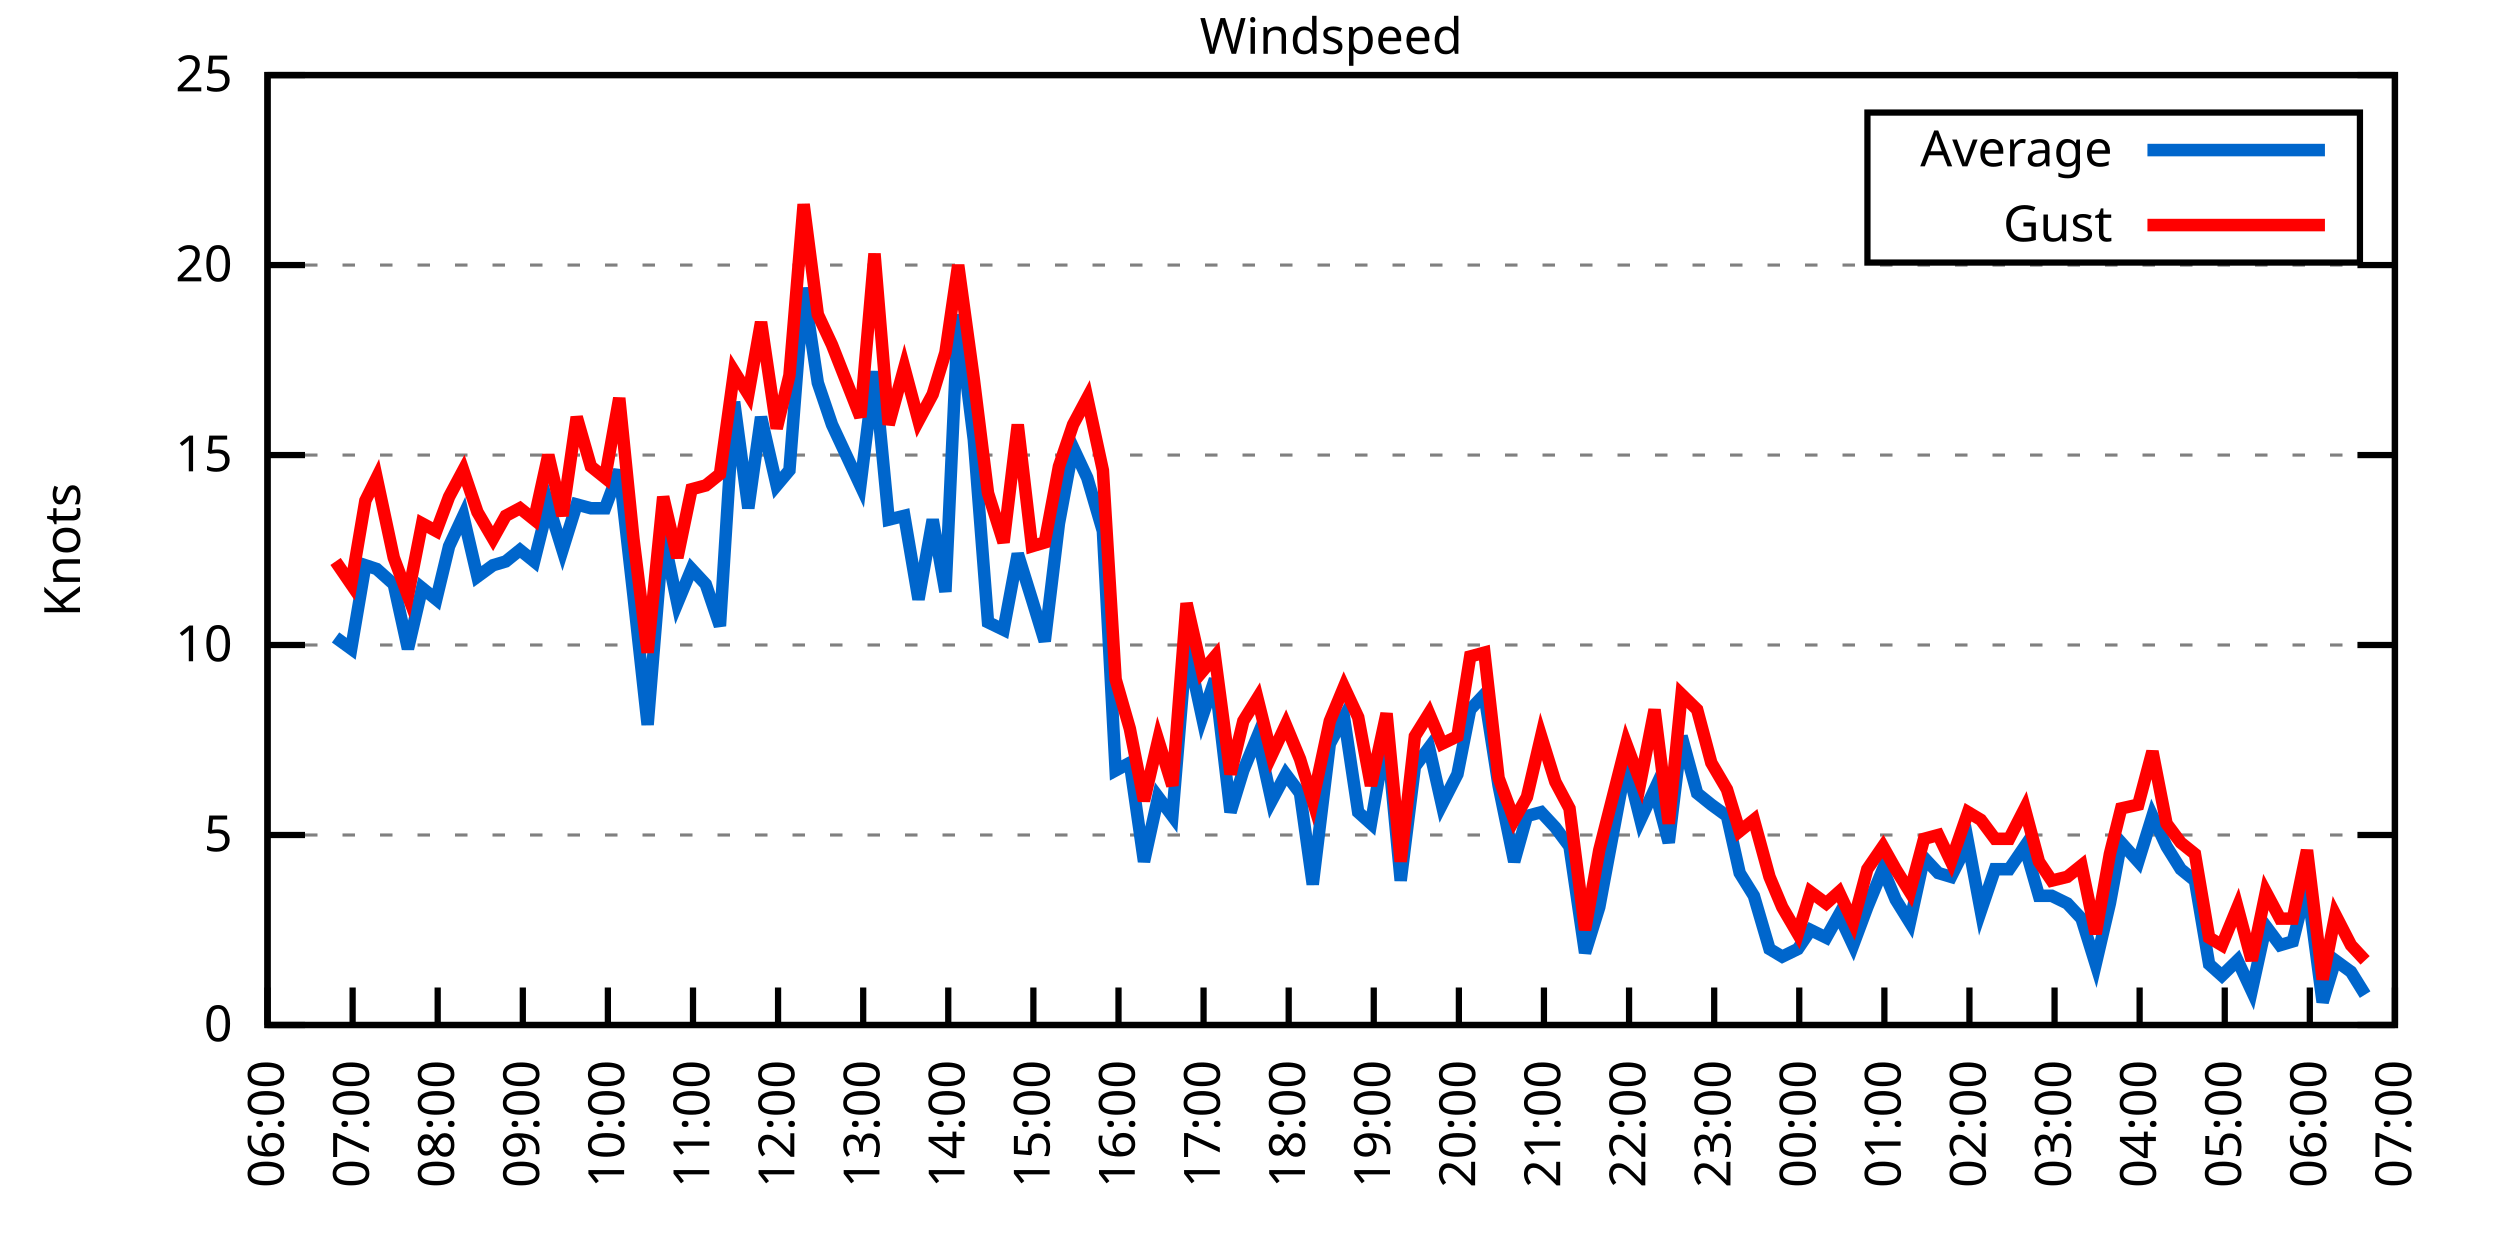
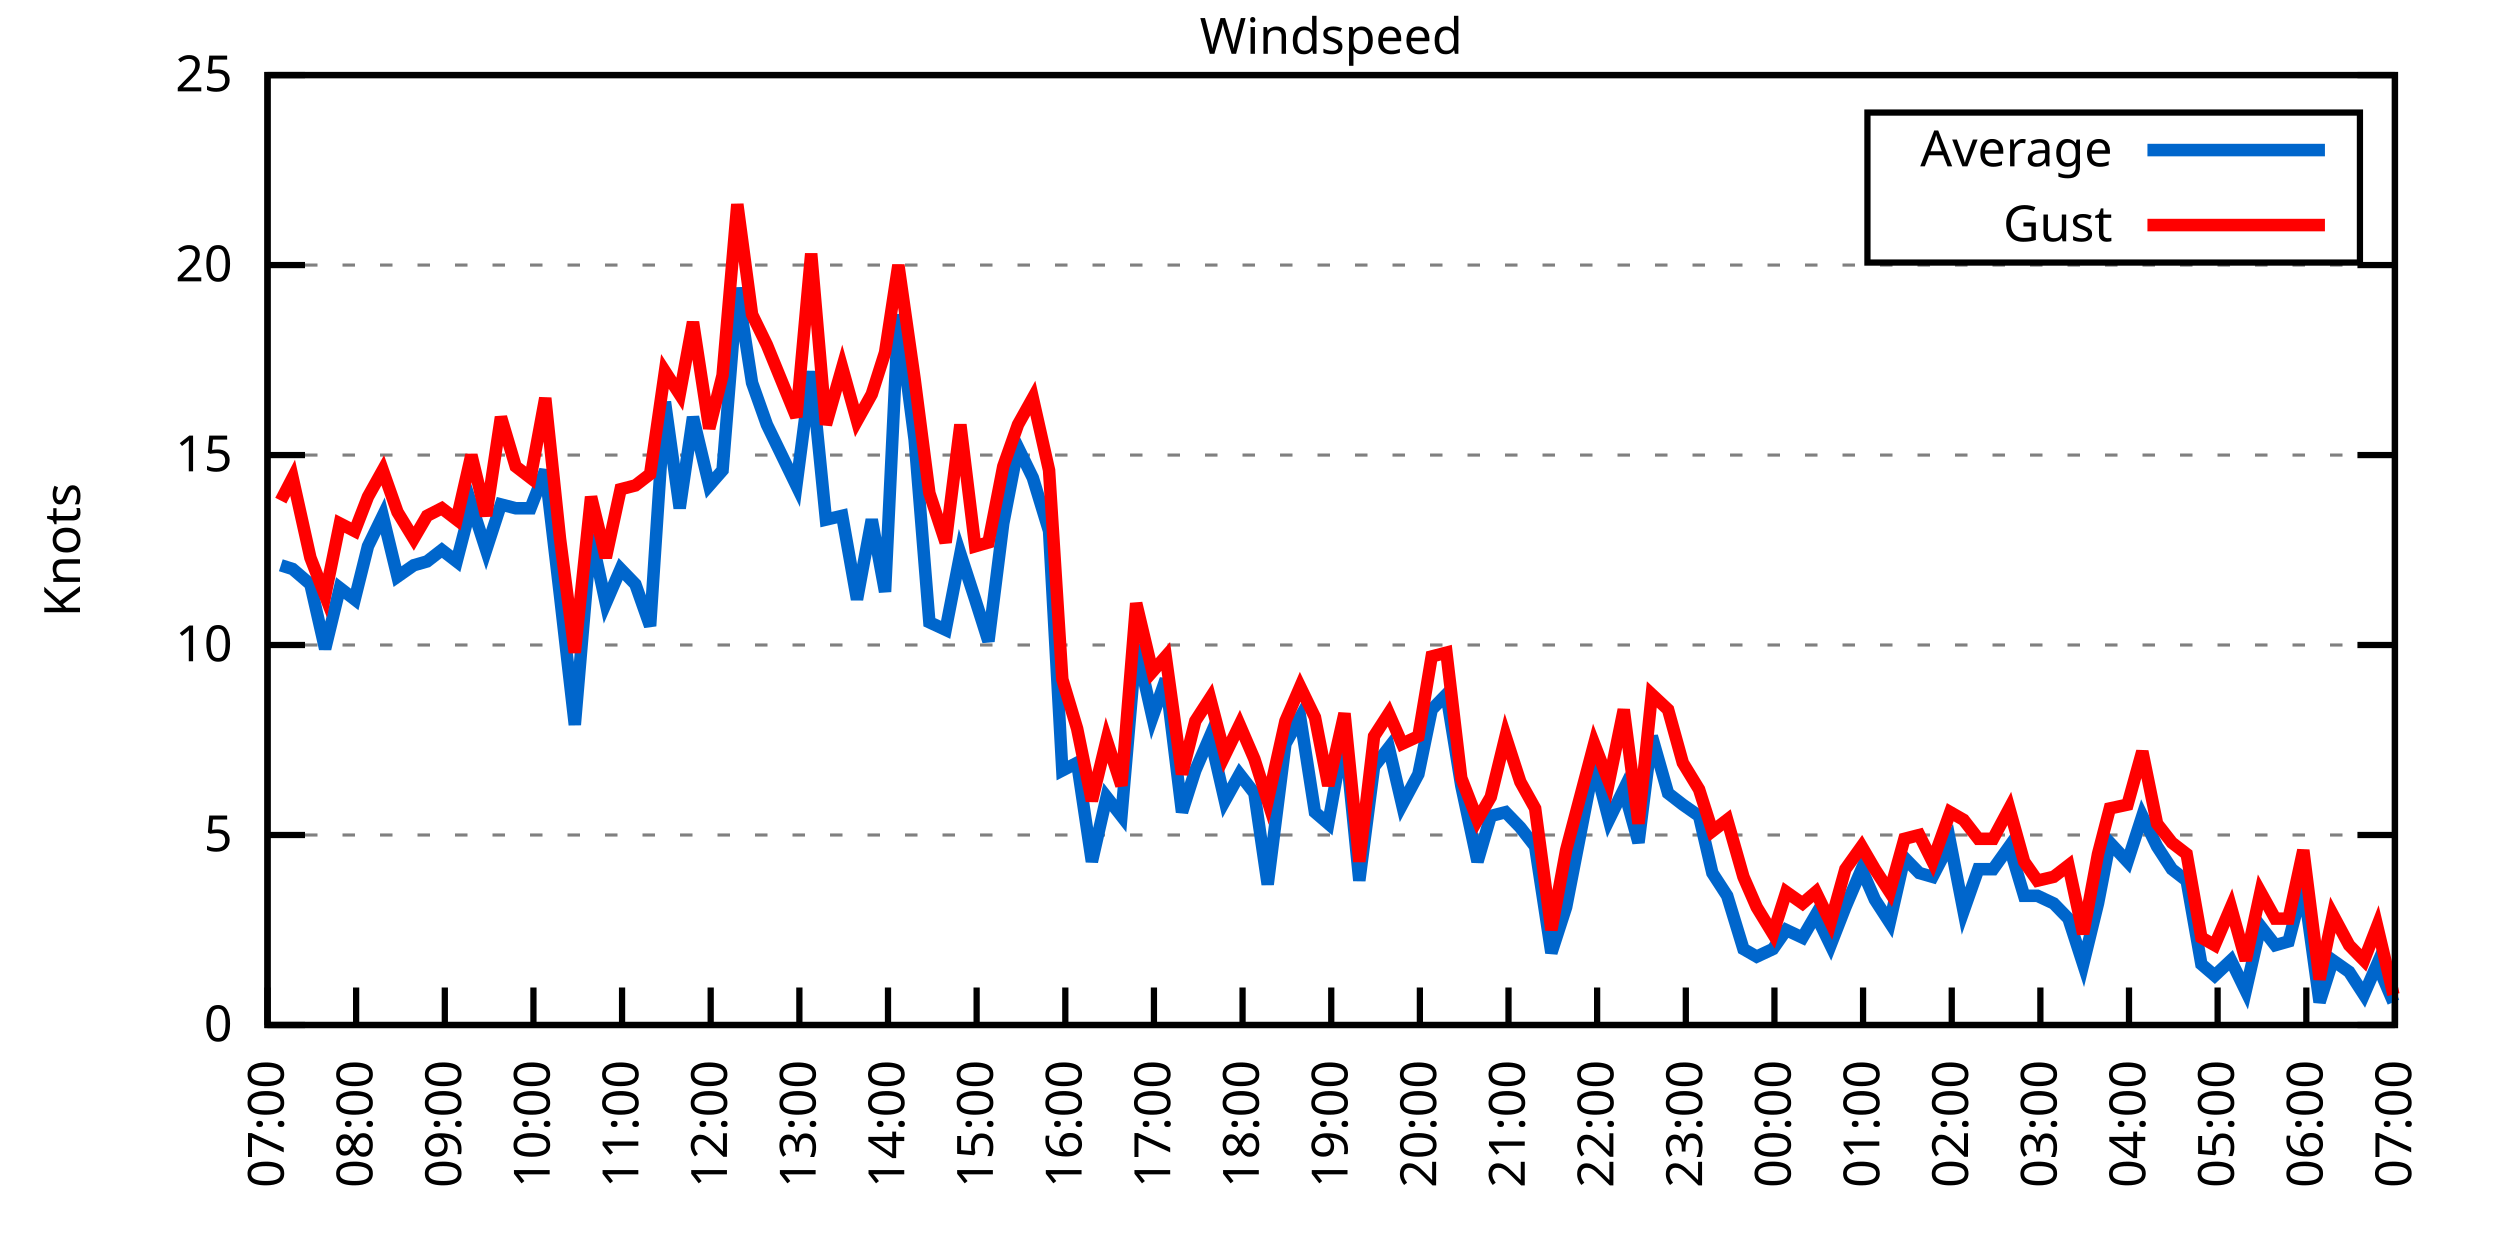
<svg xmlns="http://www.w3.org/2000/svg" xmlns:xlink="http://www.w3.org/1999/xlink" width="400" height="200" viewBox="0 0 400 200">
  <g id="gnuplot_canvas">
    <rect x="0" y="0" width="400" height="200" fill="none" />
    <defs>
      <circle id="gpDot" r="0.5" stroke-width="0.5" stroke="currentColor" />
      <path id="gpPt0" stroke-width="0.333" stroke="currentColor" d="M-1,0 h2 M0,-1 v2" />
      <path id="gpPt1" stroke-width="0.333" stroke="currentColor" d="M-1,-1 L1,1 M1,-1 L-1,1" />
      <path id="gpPt2" stroke-width="0.333" stroke="currentColor" d="M-1,0 L1,0 M0,-1 L0,1 M-1,-1 L1,1 M-1,1 L1,-1" />
      <rect id="gpPt3" stroke-width="0.333" stroke="currentColor" x="-1" y="-1" width="2" height="2" />
      <rect id="gpPt4" stroke-width="0.333" stroke="currentColor" fill="currentColor" x="-1" y="-1" width="2" height="2" />
      <circle id="gpPt5" stroke-width="0.333" stroke="currentColor" cx="0" cy="0" r="1" />
      <use xlink:href="#gpPt5" id="gpPt6" fill="currentColor" stroke="none" />
      <path id="gpPt7" stroke-width="0.333" stroke="currentColor" d="M0,-1.33 L-1.33,0.67 L1.33,0.67 z" />
      <use xlink:href="#gpPt7" id="gpPt8" fill="currentColor" stroke="none" />
      <use xlink:href="#gpPt7" id="gpPt9" stroke="currentColor" transform="rotate(180)" />
      <use xlink:href="#gpPt9" id="gpPt10" fill="currentColor" stroke="none" />
      <use xlink:href="#gpPt3" id="gpPt11" stroke="currentColor" transform="rotate(45)" />
      <use xlink:href="#gpPt11" id="gpPt12" fill="currentColor" stroke="none" />
      <path id="gpPt13" stroke-width="0.333" stroke="currentColor" d="M0,1.330 L1.265,0.411 L0.782,-1.067 L-0.782,-1.076 L-1.265,0.411 z" />
      <use xlink:href="#gpPt13" id="gpPt14" fill="currentColor" stroke="none" />
      <filter id="textbox" filterUnits="objectBoundingBox" x="0" y="0" height="1" width="1">
        <feFlood flood-color="white" flood-opacity="1" result="bgnd" />
        <feComposite in="SourceGraphic" in2="bgnd" operator="atop" />
      </filter>
      <filter id="greybox" filterUnits="objectBoundingBox" x="0" y="0" height="1" width="1">
        <feFlood flood-color="lightgrey" flood-opacity="1" result="grey" />
        <feComposite in="SourceGraphic" in2="grey" operator="atop" />
      </filter>
    </defs>
    <g fill="none" color="white" stroke="currentColor" stroke-width="1.00" stroke-linecap="butt" stroke-linejoin="miter">
</g>
    <g fill="none" color="black" stroke="currentColor" stroke-width="1.00" stroke-linecap="butt" stroke-linejoin="miter">
      <g stroke="none" shape-rendering="crispEdges">
        <polygon fill="rgb(255, 255, 255)" points="42.80,164.00 383.18,164.00 383.18,12.02 42.80,12.02 " />
      </g>
    </g>
    <g fill="none" color="black" stroke="currentColor" stroke-width="1.00" stroke-linecap="butt" stroke-linejoin="miter">
</g>
    <g fill="none" color="black" stroke="black" stroke-width="0.50" stroke-linecap="butt" stroke-linejoin="miter">
</g>
    <g fill="none" color="gray" stroke="currentColor" stroke-width="0.50" stroke-linecap="butt" stroke-linejoin="miter">
      <path stroke="gray" stroke-dasharray="2,4" class="gridline" d="M42.80,164.00 L383.19,164.00  " />
    </g>
    <g fill="none" color="gray" stroke="gray" stroke-width="1.00" stroke-linecap="butt" stroke-linejoin="miter">
</g>
    <g fill="none" color="black" stroke="currentColor" stroke-width="1.00" stroke-linecap="butt" stroke-linejoin="miter">
      <path stroke="black" d="M42.80,164.00 L48.80,164.00 M383.19,164.00 L377.19,164.00  " />
      <g transform="translate(37.20,166.60)" stroke="none" fill="black" font-family="Sans" font-size="8.00" text-anchor="end">
        <text>
          <tspan font-family="Sans"> 0</tspan>
        </text>
      </g>
    </g>
    <g fill="none" color="black" stroke="currentColor" stroke-width="1.00" stroke-linecap="butt" stroke-linejoin="miter">
</g>
    <g fill="none" color="black" stroke="black" stroke-width="0.50" stroke-linecap="butt" stroke-linejoin="miter">
</g>
    <g fill="none" color="gray" stroke="currentColor" stroke-width="0.50" stroke-linecap="butt" stroke-linejoin="miter">
      <path stroke="gray" stroke-dasharray="2,4" class="gridline" d="M42.80,133.60 L383.19,133.60  " />
    </g>
    <g fill="none" color="gray" stroke="gray" stroke-width="1.00" stroke-linecap="butt" stroke-linejoin="miter">
</g>
    <g fill="none" color="black" stroke="currentColor" stroke-width="1.00" stroke-linecap="butt" stroke-linejoin="miter">
      <path stroke="black" d="M42.80,133.60 L48.80,133.60 M383.19,133.60 L377.19,133.60  " />
      <g transform="translate(37.20,136.20)" stroke="none" fill="black" font-family="Sans" font-size="8.00" text-anchor="end">
        <text>
          <tspan font-family="Sans"> 5</tspan>
        </text>
      </g>
    </g>
    <g fill="none" color="black" stroke="currentColor" stroke-width="1.00" stroke-linecap="butt" stroke-linejoin="miter">
</g>
    <g fill="none" color="black" stroke="black" stroke-width="0.50" stroke-linecap="butt" stroke-linejoin="miter">
</g>
    <g fill="none" color="gray" stroke="currentColor" stroke-width="0.50" stroke-linecap="butt" stroke-linejoin="miter">
      <path stroke="gray" stroke-dasharray="2,4" class="gridline" d="M42.80,103.20 L383.19,103.20  " />
    </g>
    <g fill="none" color="gray" stroke="gray" stroke-width="1.00" stroke-linecap="butt" stroke-linejoin="miter">
</g>
    <g fill="none" color="black" stroke="currentColor" stroke-width="1.00" stroke-linecap="butt" stroke-linejoin="miter">
      <path stroke="black" d="M42.80,103.20 L48.80,103.20 M383.19,103.20 L377.19,103.20  " />
      <g transform="translate(37.20,105.80)" stroke="none" fill="black" font-family="Sans" font-size="8.00" text-anchor="end">
        <text>
          <tspan font-family="Sans"> 10</tspan>
        </text>
      </g>
    </g>
    <g fill="none" color="black" stroke="currentColor" stroke-width="1.00" stroke-linecap="butt" stroke-linejoin="miter">
</g>
    <g fill="none" color="black" stroke="black" stroke-width="0.50" stroke-linecap="butt" stroke-linejoin="miter">
</g>
    <g fill="none" color="gray" stroke="currentColor" stroke-width="0.50" stroke-linecap="butt" stroke-linejoin="miter">
      <path stroke="gray" stroke-dasharray="2,4" class="gridline" d="M42.80,72.81 L383.19,72.81  " />
    </g>
    <g fill="none" color="gray" stroke="gray" stroke-width="1.00" stroke-linecap="butt" stroke-linejoin="miter">
</g>
    <g fill="none" color="black" stroke="currentColor" stroke-width="1.00" stroke-linecap="butt" stroke-linejoin="miter">
      <path stroke="black" d="M42.80,72.81 L48.80,72.81 M383.19,72.81 L377.19,72.81  " />
      <g transform="translate(37.20,75.41)" stroke="none" fill="black" font-family="Sans" font-size="8.00" text-anchor="end">
        <text>
          <tspan font-family="Sans"> 15</tspan>
        </text>
      </g>
    </g>
    <g fill="none" color="black" stroke="currentColor" stroke-width="1.00" stroke-linecap="butt" stroke-linejoin="miter">
</g>
    <g fill="none" color="black" stroke="black" stroke-width="0.50" stroke-linecap="butt" stroke-linejoin="miter">
</g>
    <g fill="none" color="gray" stroke="currentColor" stroke-width="0.50" stroke-linecap="butt" stroke-linejoin="miter">
      <path stroke="gray" stroke-dasharray="2,4" class="gridline" d="M42.80,42.41 L383.19,42.41  " />
    </g>
    <g fill="none" color="gray" stroke="gray" stroke-width="1.00" stroke-linecap="butt" stroke-linejoin="miter">
</g>
    <g fill="none" color="black" stroke="currentColor" stroke-width="1.00" stroke-linecap="butt" stroke-linejoin="miter">
      <path stroke="black" d="M42.80,42.41 L48.80,42.41 M383.19,42.41 L377.19,42.41  " />
      <g transform="translate(37.20,45.01)" stroke="none" fill="black" font-family="Sans" font-size="8.00" text-anchor="end">
        <text>
          <tspan font-family="Sans"> 20</tspan>
        </text>
      </g>
    </g>
    <g fill="none" color="black" stroke="currentColor" stroke-width="1.00" stroke-linecap="butt" stroke-linejoin="miter">
</g>
    <g fill="none" color="black" stroke="black" stroke-width="0.50" stroke-linecap="butt" stroke-linejoin="miter">
</g>
    <g fill="none" color="gray" stroke="currentColor" stroke-width="0.50" stroke-linecap="butt" stroke-linejoin="miter">
      <path stroke="gray" stroke-dasharray="2,4" class="gridline" d="M42.80,12.01 L383.19,12.01  " />
    </g>
    <g fill="none" color="gray" stroke="gray" stroke-width="1.00" stroke-linecap="butt" stroke-linejoin="miter">
</g>
    <g fill="none" color="black" stroke="currentColor" stroke-width="1.00" stroke-linecap="butt" stroke-linejoin="miter">
      <path stroke="black" d="M42.80,12.01 L48.80,12.01 M383.19,12.01 L377.19,12.01  " />
      <g transform="translate(37.20,14.61)" stroke="none" fill="black" font-family="Sans" font-size="8.00" text-anchor="end">
        <text>
          <tspan font-family="Sans"> 25</tspan>
        </text>
      </g>
    </g>
    <g fill="none" color="black" stroke="currentColor" stroke-width="1.00" stroke-linecap="butt" stroke-linejoin="miter">
      <path stroke="black" d="M42.80,164.00 L42.80,158.00  " />
      <g transform="translate(45.40,169.60) rotate(270.00)" stroke="none" fill="black" font-family="Sans" font-size="8.00" text-anchor="end">
        <text>
-           <tspan font-family="Sans">06:00</tspan>
-         </text>
-       </g>
-     </g>
-     <g fill="none" color="black" stroke="currentColor" stroke-width="1.00" stroke-linecap="butt" stroke-linejoin="miter">
-       <path stroke="black" d="M56.42,164.00 L56.42,158.00  " />
-       <g transform="translate(59.02,169.60) rotate(270.00)" stroke="none" fill="black" font-family="Sans" font-size="8.00" text-anchor="end">
-         <text>
          <tspan font-family="Sans">07:00</tspan>
        </text>
      </g>
    </g>
    <g fill="none" color="black" stroke="currentColor" stroke-width="1.00" stroke-linecap="butt" stroke-linejoin="miter">
-       <path stroke="black" d="M70.03,164.00 L70.03,158.00  " />
-       <g transform="translate(72.63,169.60) rotate(270.00)" stroke="none" fill="black" font-family="Sans" font-size="8.00" text-anchor="end">
+       <path stroke="black" d="M56.98,164.00 L56.98,158.00  " />
+       <g transform="translate(59.58,169.60) rotate(270.00)" stroke="none" fill="black" font-family="Sans" font-size="8.00" text-anchor="end">
        <text>
          <tspan font-family="Sans">08:00</tspan>
        </text>
      </g>
    </g>
    <g fill="none" color="black" stroke="currentColor" stroke-width="1.00" stroke-linecap="butt" stroke-linejoin="miter">
-       <path stroke="black" d="M83.65,164.00 L83.65,158.00  " />
-       <g transform="translate(86.25,169.60) rotate(270.00)" stroke="none" fill="black" font-family="Sans" font-size="8.00" text-anchor="end">
+       <path stroke="black" d="M71.17,164.00 L71.17,158.00  " />
+       <g transform="translate(73.77,169.60) rotate(270.00)" stroke="none" fill="black" font-family="Sans" font-size="8.00" text-anchor="end">
        <text>
          <tspan font-family="Sans">09:00</tspan>
        </text>
      </g>
    </g>
    <g fill="none" color="black" stroke="currentColor" stroke-width="1.00" stroke-linecap="butt" stroke-linejoin="miter">
-       <path stroke="black" d="M97.26,164.00 L97.26,158.00  " />
-       <g transform="translate(99.86,169.60) rotate(270.00)" stroke="none" fill="black" font-family="Sans" font-size="8.00" text-anchor="end">
+       <path stroke="black" d="M85.35,164.00 L85.35,158.00  " />
+       <g transform="translate(87.95,169.60) rotate(270.00)" stroke="none" fill="black" font-family="Sans" font-size="8.00" text-anchor="end">
        <text>
          <tspan font-family="Sans">10:00</tspan>
        </text>
      </g>
    </g>
    <g fill="none" color="black" stroke="currentColor" stroke-width="1.00" stroke-linecap="butt" stroke-linejoin="miter">
-       <path stroke="black" d="M110.88,164.00 L110.88,158.00  " />
-       <g transform="translate(113.48,169.60) rotate(270.00)" stroke="none" fill="black" font-family="Sans" font-size="8.00" text-anchor="end">
+       <path stroke="black" d="M99.53,164.00 L99.53,158.00  " />
+       <g transform="translate(102.13,169.60) rotate(270.00)" stroke="none" fill="black" font-family="Sans" font-size="8.00" text-anchor="end">
        <text>
          <tspan font-family="Sans">11:00</tspan>
        </text>
      </g>
    </g>
    <g fill="none" color="black" stroke="currentColor" stroke-width="1.00" stroke-linecap="butt" stroke-linejoin="miter">
-       <path stroke="black" d="M124.49,164.00 L124.49,158.00  " />
-       <g transform="translate(127.09,169.60) rotate(270.00)" stroke="none" fill="black" font-family="Sans" font-size="8.00" text-anchor="end">
+       <path stroke="black" d="M113.71,164.00 L113.71,158.00  " />
+       <g transform="translate(116.31,169.60) rotate(270.00)" stroke="none" fill="black" font-family="Sans" font-size="8.00" text-anchor="end">
        <text>
          <tspan font-family="Sans">12:00</tspan>
        </text>
      </g>
    </g>
    <g fill="none" color="black" stroke="currentColor" stroke-width="1.00" stroke-linecap="butt" stroke-linejoin="miter">
-       <path stroke="black" d="M138.11,164.00 L138.11,158.00  " />
-       <g transform="translate(140.71,169.60) rotate(270.00)" stroke="none" fill="black" font-family="Sans" font-size="8.00" text-anchor="end">
+       <path stroke="black" d="M127.90,164.00 L127.90,158.00  " />
+       <g transform="translate(130.50,169.60) rotate(270.00)" stroke="none" fill="black" font-family="Sans" font-size="8.00" text-anchor="end">
        <text>
          <tspan font-family="Sans">13:00</tspan>
        </text>
      </g>
    </g>
    <g fill="none" color="black" stroke="currentColor" stroke-width="1.00" stroke-linecap="butt" stroke-linejoin="miter">
-       <path stroke="black" d="M151.72,164.00 L151.72,158.00  " />
-       <g transform="translate(154.32,169.60) rotate(270.00)" stroke="none" fill="black" font-family="Sans" font-size="8.00" text-anchor="end">
+       <path stroke="black" d="M142.08,164.00 L142.08,158.00  " />
+       <g transform="translate(144.68,169.60) rotate(270.00)" stroke="none" fill="black" font-family="Sans" font-size="8.00" text-anchor="end">
        <text>
          <tspan font-family="Sans">14:00</tspan>
        </text>
      </g>
    </g>
    <g fill="none" color="black" stroke="currentColor" stroke-width="1.00" stroke-linecap="butt" stroke-linejoin="miter">
-       <path stroke="black" d="M165.34,164.00 L165.34,158.00  " />
-       <g transform="translate(167.94,169.60) rotate(270.00)" stroke="none" fill="black" font-family="Sans" font-size="8.00" text-anchor="end">
+       <path stroke="black" d="M156.26,164.00 L156.26,158.00  " />
+       <g transform="translate(158.86,169.60) rotate(270.00)" stroke="none" fill="black" font-family="Sans" font-size="8.00" text-anchor="end">
        <text>
          <tspan font-family="Sans">15:00</tspan>
        </text>
      </g>
    </g>
    <g fill="none" color="black" stroke="currentColor" stroke-width="1.00" stroke-linecap="butt" stroke-linejoin="miter">
-       <path stroke="black" d="M178.96,164.00 L178.96,158.00  " />
-       <g transform="translate(181.56,169.60) rotate(270.00)" stroke="none" fill="black" font-family="Sans" font-size="8.00" text-anchor="end">
+       <path stroke="black" d="M170.45,164.00 L170.45,158.00  " />
+       <g transform="translate(173.05,169.60) rotate(270.00)" stroke="none" fill="black" font-family="Sans" font-size="8.00" text-anchor="end">
        <text>
          <tspan font-family="Sans">16:00</tspan>
        </text>
      </g>
    </g>
    <g fill="none" color="black" stroke="currentColor" stroke-width="1.00" stroke-linecap="butt" stroke-linejoin="miter">
-       <path stroke="black" d="M192.57,164.00 L192.57,158.00  " />
-       <g transform="translate(195.17,169.60) rotate(270.00)" stroke="none" fill="black" font-family="Sans" font-size="8.00" text-anchor="end">
+       <path stroke="black" d="M184.63,164.00 L184.63,158.00  " />
+       <g transform="translate(187.23,169.60) rotate(270.00)" stroke="none" fill="black" font-family="Sans" font-size="8.00" text-anchor="end">
        <text>
          <tspan font-family="Sans">17:00</tspan>
        </text>
      </g>
    </g>
    <g fill="none" color="black" stroke="currentColor" stroke-width="1.00" stroke-linecap="butt" stroke-linejoin="miter">
-       <path stroke="black" d="M206.19,164.00 L206.19,158.00  " />
-       <g transform="translate(208.79,169.60) rotate(270.00)" stroke="none" fill="black" font-family="Sans" font-size="8.00" text-anchor="end">
+       <path stroke="black" d="M198.81,164.00 L198.81,158.00  " />
+       <g transform="translate(201.41,169.60) rotate(270.00)" stroke="none" fill="black" font-family="Sans" font-size="8.00" text-anchor="end">
        <text>
          <tspan font-family="Sans">18:00</tspan>
        </text>
      </g>
    </g>
    <g fill="none" color="black" stroke="currentColor" stroke-width="1.00" stroke-linecap="butt" stroke-linejoin="miter">
-       <path stroke="black" d="M219.80,164.00 L219.80,158.00  " />
-       <g transform="translate(222.40,169.60) rotate(270.00)" stroke="none" fill="black" font-family="Sans" font-size="8.00" text-anchor="end">
+       <path stroke="black" d="M213.00,164.00 L213.00,158.00  " />
+       <g transform="translate(215.60,169.60) rotate(270.00)" stroke="none" fill="black" font-family="Sans" font-size="8.00" text-anchor="end">
        <text>
          <tspan font-family="Sans">19:00</tspan>
        </text>
      </g>
    </g>
    <g fill="none" color="black" stroke="currentColor" stroke-width="1.00" stroke-linecap="butt" stroke-linejoin="miter">
-       <path stroke="black" d="M233.42,164.00 L233.42,158.00  " />
-       <g transform="translate(236.02,169.60) rotate(270.00)" stroke="none" fill="black" font-family="Sans" font-size="8.00" text-anchor="end">
+       <path stroke="black" d="M227.18,164.00 L227.18,158.00  " />
+       <g transform="translate(229.78,169.60) rotate(270.00)" stroke="none" fill="black" font-family="Sans" font-size="8.00" text-anchor="end">
        <text>
          <tspan font-family="Sans">20:00</tspan>
        </text>
      </g>
    </g>
    <g fill="none" color="black" stroke="currentColor" stroke-width="1.00" stroke-linecap="butt" stroke-linejoin="miter">
-       <path stroke="black" d="M247.03,164.00 L247.03,158.00  " />
-       <g transform="translate(249.63,169.60) rotate(270.00)" stroke="none" fill="black" font-family="Sans" font-size="8.00" text-anchor="end">
+       <path stroke="black" d="M241.36,164.00 L241.36,158.00  " />
+       <g transform="translate(243.96,169.60) rotate(270.00)" stroke="none" fill="black" font-family="Sans" font-size="8.00" text-anchor="end">
        <text>
          <tspan font-family="Sans">21:00</tspan>
        </text>
      </g>
    </g>
    <g fill="none" color="black" stroke="currentColor" stroke-width="1.00" stroke-linecap="butt" stroke-linejoin="miter">
-       <path stroke="black" d="M260.65,164.00 L260.65,158.00  " />
-       <g transform="translate(263.25,169.60) rotate(270.00)" stroke="none" fill="black" font-family="Sans" font-size="8.00" text-anchor="end">
+       <path stroke="black" d="M255.54,164.00 L255.54,158.00  " />
+       <g transform="translate(258.14,169.60) rotate(270.00)" stroke="none" fill="black" font-family="Sans" font-size="8.00" text-anchor="end">
        <text>
          <tspan font-family="Sans">22:00</tspan>
        </text>
      </g>
    </g>
    <g fill="none" color="black" stroke="currentColor" stroke-width="1.00" stroke-linecap="butt" stroke-linejoin="miter">
-       <path stroke="black" d="M274.27,164.00 L274.27,158.00  " />
-       <g transform="translate(276.87,169.60) rotate(270.00)" stroke="none" fill="black" font-family="Sans" font-size="8.00" text-anchor="end">
+       <path stroke="black" d="M269.73,164.00 L269.73,158.00  " />
+       <g transform="translate(272.33,169.60) rotate(270.00)" stroke="none" fill="black" font-family="Sans" font-size="8.00" text-anchor="end">
        <text>
          <tspan font-family="Sans">23:00</tspan>
        </text>
      </g>
    </g>
    <g fill="none" color="black" stroke="currentColor" stroke-width="1.00" stroke-linecap="butt" stroke-linejoin="miter">
-       <path stroke="black" d="M287.88,164.00 L287.88,158.00  " />
-       <g transform="translate(290.48,169.60) rotate(270.00)" stroke="none" fill="black" font-family="Sans" font-size="8.00" text-anchor="end">
+       <path stroke="black" d="M283.91,164.00 L283.91,158.00  " />
+       <g transform="translate(286.51,169.60) rotate(270.00)" stroke="none" fill="black" font-family="Sans" font-size="8.00" text-anchor="end">
        <text>
          <tspan font-family="Sans">00:00</tspan>
        </text>
      </g>
    </g>
    <g fill="none" color="black" stroke="currentColor" stroke-width="1.00" stroke-linecap="butt" stroke-linejoin="miter">
-       <path stroke="black" d="M301.50,164.00 L301.50,158.00  " />
-       <g transform="translate(304.10,169.60) rotate(270.00)" stroke="none" fill="black" font-family="Sans" font-size="8.00" text-anchor="end">
+       <path stroke="black" d="M298.09,164.00 L298.09,158.00  " />
+       <g transform="translate(300.69,169.60) rotate(270.00)" stroke="none" fill="black" font-family="Sans" font-size="8.00" text-anchor="end">
        <text>
          <tspan font-family="Sans">01:00</tspan>
        </text>
      </g>
    </g>
    <g fill="none" color="black" stroke="currentColor" stroke-width="1.00" stroke-linecap="butt" stroke-linejoin="miter">
-       <path stroke="black" d="M315.11,164.00 L315.11,158.00  " />
-       <g transform="translate(317.71,169.60) rotate(270.00)" stroke="none" fill="black" font-family="Sans" font-size="8.00" text-anchor="end">
+       <path stroke="black" d="M312.28,164.00 L312.28,158.00  " />
+       <g transform="translate(314.88,169.60) rotate(270.00)" stroke="none" fill="black" font-family="Sans" font-size="8.00" text-anchor="end">
        <text>
          <tspan font-family="Sans">02:00</tspan>
        </text>
      </g>
    </g>
    <g fill="none" color="black" stroke="currentColor" stroke-width="1.00" stroke-linecap="butt" stroke-linejoin="miter">
-       <path stroke="black" d="M328.73,164.00 L328.73,158.00  " />
-       <g transform="translate(331.33,169.60) rotate(270.00)" stroke="none" fill="black" font-family="Sans" font-size="8.00" text-anchor="end">
+       <path stroke="black" d="M326.46,164.00 L326.46,158.00  " />
+       <g transform="translate(329.06,169.60) rotate(270.00)" stroke="none" fill="black" font-family="Sans" font-size="8.00" text-anchor="end">
        <text>
          <tspan font-family="Sans">03:00</tspan>
        </text>
      </g>
    </g>
    <g fill="none" color="black" stroke="currentColor" stroke-width="1.00" stroke-linecap="butt" stroke-linejoin="miter">
-       <path stroke="black" d="M342.34,164.00 L342.34,158.00  " />
-       <g transform="translate(344.94,169.60) rotate(270.00)" stroke="none" fill="black" font-family="Sans" font-size="8.00" text-anchor="end">
+       <path stroke="black" d="M340.64,164.00 L340.64,158.00  " />
+       <g transform="translate(343.24,169.60) rotate(270.00)" stroke="none" fill="black" font-family="Sans" font-size="8.00" text-anchor="end">
        <text>
          <tspan font-family="Sans">04:00</tspan>
        </text>
      </g>
    </g>
    <g fill="none" color="black" stroke="currentColor" stroke-width="1.00" stroke-linecap="butt" stroke-linejoin="miter">
-       <path stroke="black" d="M355.96,164.00 L355.96,158.00  " />
-       <g transform="translate(358.56,169.60) rotate(270.00)" stroke="none" fill="black" font-family="Sans" font-size="8.00" text-anchor="end">
+       <path stroke="black" d="M354.82,164.00 L354.82,158.00  " />
+       <g transform="translate(357.42,169.60) rotate(270.00)" stroke="none" fill="black" font-family="Sans" font-size="8.00" text-anchor="end">
        <text>
          <tspan font-family="Sans">05:00</tspan>
        </text>
      </g>
    </g>
    <g fill="none" color="black" stroke="currentColor" stroke-width="1.00" stroke-linecap="butt" stroke-linejoin="miter">
-       <path stroke="black" d="M369.57,164.00 L369.57,158.00  " />
-       <g transform="translate(372.17,169.60) rotate(270.00)" stroke="none" fill="black" font-family="Sans" font-size="8.00" text-anchor="end">
+       <path stroke="black" d="M369.01,164.00 L369.01,158.00  " />
+       <g transform="translate(371.61,169.60) rotate(270.00)" stroke="none" fill="black" font-family="Sans" font-size="8.00" text-anchor="end">
        <text>
          <tspan font-family="Sans">06:00</tspan>
        </text>
      </g>
    </g>
    <g fill="none" color="black" stroke="currentColor" stroke-width="1.00" stroke-linecap="butt" stroke-linejoin="miter">
      <path stroke="black" d="M383.19,164.00 L383.19,158.00  " />
      <g transform="translate(385.79,169.60) rotate(270.00)" stroke="none" fill="black" font-family="Sans" font-size="8.00" text-anchor="end">
        <text>
          <tspan font-family="Sans">07:00</tspan>
        </text>
      </g>
    </g>
    <g fill="none" color="black" stroke="currentColor" stroke-width="1.00" stroke-linecap="butt" stroke-linejoin="miter">
</g>
    <g fill="none" color="black" stroke="currentColor" stroke-width="1.00" stroke-linecap="butt" stroke-linejoin="miter">
      <path stroke="black" d="M42.80,12.01 L42.80,164.00 L383.19,164.00 L383.19,12.01 L42.80,12.01 Z  " />
    </g>
    <g fill="none" color="black" stroke="currentColor" stroke-width="1.00" stroke-linecap="butt" stroke-linejoin="miter">
</g>
    <g fill="none" color="black" stroke="currentColor" stroke-width="1.00" stroke-linecap="butt" stroke-linejoin="miter">
      <path stroke="black" d="M298.79,42.01 L298.79,18.01 L377.59,18.01 L377.59,42.01 L298.79,42.01 Z  " />
    </g>
    <g id="Windspeed_plot_1">
      <g fill="none" color="white" stroke="black" stroke-width="2.00" stroke-linecap="butt" stroke-linejoin="miter">
</g>
      <g fill="none" color="black" stroke="currentColor" stroke-width="2.00" stroke-linecap="butt" stroke-linejoin="miter">
        <g transform="translate(337.99,26.61)" stroke="none" fill="black" font-family="Sans" font-size="8.00" text-anchor="end">
          <text>
            <tspan font-family="Sans">Average</tspan>
          </text>
        </g>
      </g>
      <g fill="none" color="black" stroke="currentColor" stroke-width="2.00" stroke-linecap="butt" stroke-linejoin="miter">
-         <path stroke="rgb(  0, 102, 204)" d="M343.59,24.01 L371.99,24.01 M53.69,101.99 L56.19,103.81 L58.46,90.44 L60.27,91.04 L63.00,93.48 L65.27,103.81   L67.54,94.08 L69.80,95.91 L71.85,87.40 L74.12,82.53 L76.39,92.26 L78.88,90.44 L80.92,89.83 L83.19,88.00   L85.46,89.83 L87.73,80.71 L90.00,88.00 L92.27,80.71 L94.54,81.32 L96.81,81.32 L99.08,75.24 L101.35,95.30   L103.62,115.97 L106.11,85.57 L108.38,96.52 L110.65,91.04 L112.92,93.48 L115.19,100.16 L117.46,64.29 L119.73,81.32   L121.77,66.73 L124.27,77.67 L126.31,75.24 L128.58,46.06 L130.85,61.25 L133.12,67.94 L137.66,77.67 L139.92,59.43   L142.19,83.14 L144.69,82.53 L146.96,95.91 L149.23,83.14 L151.27,94.69 L153.31,50.31 L155.81,70.37 L158.08,99.56   L160.57,100.77 L162.84,88.61 L165.11,95.91 L167.16,102.60 L169.43,83.75 L171.69,71.59 L173.96,76.45 L176.46,84.97   L178.50,123.27 L180.77,122.05 L183.04,137.86 L185.31,127.52 L187.58,130.56 L189.85,103.20 L192.34,114.76 L194.39,108.68   L196.88,129.95 L198.93,123.27 L201.19,117.80 L203.46,128.13 L205.73,123.87 L208.00,126.91 L210.04,141.51 L212.77,119.01   L215.04,114.76 L217.31,129.95 L219.35,131.78 L221.85,117.19 L224.11,140.90 L226.38,122.66 L228.65,119.62 L230.70,128.74   L233.19,123.87 L235.23,113.54 L237.50,111.11 L239.77,125.70 L242.27,137.86 L244.31,130.56 L246.58,129.95 L248.85,132.39   L251.12,135.43 L253.61,152.45 L255.88,145.15 L260.20,122.05 L262.47,131.17 L264.73,126.31 L267.00,134.82 L269.05,117.80   L271.54,126.91 L273.81,128.74 L276.31,130.56 L278.35,139.68 L280.62,143.33 L283.12,151.84 L285.16,153.06 L287.65,151.84   L289.70,148.80 L292.19,150.02 L294.23,146.37 L296.50,151.23 L298.77,145.15 L301.27,139.07 L303.31,143.94 L305.58,147.59   L307.85,137.25 L310.12,139.68 L312.16,140.29 L314.89,134.82 L316.93,145.76 L319.20,139.07 L321.47,139.07 L323.96,135.43   L326.23,143.33 L328.27,143.33 L330.77,144.55 L333.04,146.98 L335.31,154.27 L337.58,144.55 L339.39,134.82 L342.12,137.86   L344.39,130.56 L346.65,135.43 L348.92,139.07 L351.19,140.90 L353.46,154.27 L355.50,156.10 L358.00,153.66 L360.27,158.53   L362.54,148.19 L364.81,151.23 L366.85,150.62 L369.12,141.51 L371.62,160.35 L373.66,153.66 L376.16,155.49 L378.42,159.14    " />
+         <path stroke="rgb(  0, 102, 204)" d="M343.59,24.01 L371.99,24.01 M44.93,90.44 L46.82,91.04 L49.66,93.48 L52.02,103.81 L54.38,94.08 L56.75,95.91   L58.87,87.40 L61.24,82.53 L63.60,92.26 L66.20,90.44 L68.33,89.83 L70.69,88.00 L73.06,89.83 L75.42,80.71   L77.78,88.00 L80.15,80.71 L82.51,81.32 L84.88,81.32 L87.24,75.24 L89.60,95.30 L91.97,115.97 L94.57,85.57   L96.93,96.52 L99.30,91.04 L101.66,93.48 L104.02,100.16 L106.39,64.29 L108.75,81.32 L110.88,66.73 L113.48,77.67   L115.61,75.24 L117.97,46.06 L120.33,61.25 L122.70,67.94 L127.42,77.67 L129.79,59.43 L132.15,83.14 L134.75,82.53   L137.12,95.91 L139.48,83.14 L141.61,94.69 L143.74,50.31 L146.34,70.37 L148.70,99.56 L151.30,100.77 L153.66,88.61   L156.03,95.91 L158.15,102.60 L160.52,83.75 L162.88,71.59 L165.25,76.45 L167.85,84.97 L169.97,123.27 L172.34,122.05   L174.70,137.86 L177.06,127.52 L179.43,130.56 L181.79,103.20 L184.39,114.76 L186.52,108.68 L189.12,129.95 L191.25,123.27   L193.61,117.80 L195.98,128.13 L198.34,123.87 L200.70,126.91 L202.83,141.51 L205.67,119.01 L208.03,114.76 L210.39,129.95   L212.52,131.78 L215.12,117.19 L217.49,140.90 L219.85,122.66 L222.21,119.62 L224.34,128.74 L226.94,123.87 L229.07,113.54   L231.43,111.11 L233.80,125.70 L236.40,137.86 L238.52,130.56 L240.89,129.95 L243.25,132.39 L245.62,135.43 L248.22,152.45   L250.58,145.15 L255.07,122.05 L257.43,131.17 L259.80,126.31 L262.16,134.82 L264.29,117.80 L266.89,126.91 L269.25,128.74   L271.85,130.56 L273.98,139.68 L276.35,143.33 L278.95,151.84 L281.07,153.06 L283.67,151.84 L285.80,148.80 L288.40,150.02   L290.53,146.37 L292.89,151.23 L295.26,145.15 L297.86,139.07 L299.98,143.94 L302.35,147.59 L304.71,137.25 L307.08,139.68   L309.20,140.29 L312.04,134.82 L314.17,145.76 L316.53,139.07 L318.89,139.07 L321.49,135.43 L323.86,143.33 L325.99,143.33   L328.59,144.55 L330.95,146.98 L333.31,154.27 L335.68,144.55 L337.57,134.82 L340.40,137.86 L342.77,130.56 L345.13,135.43   L347.50,139.07 L349.86,140.90 L352.22,154.27 L354.35,156.10 L356.95,153.66 L359.32,158.53 L361.68,148.19 L364.04,151.23   L366.17,150.62 L368.53,141.51 L371.13,160.35 L373.26,153.66 L375.86,155.49 L378.23,159.14 L380.35,154.27 L382.95,160.35    " />
      </g>
    </g>
    <g id="Windspeed_plot_2">
      <g fill="none" color="black" stroke="currentColor" stroke-width="2.00" stroke-linecap="butt" stroke-linejoin="miter">
        <g transform="translate(337.99,38.61)" stroke="none" fill="black" font-family="Sans" font-size="8.00" text-anchor="end">
          <text>
            <tspan font-family="Sans">Gust</tspan>
          </text>
        </g>
      </g>
      <g fill="none" color="black" stroke="currentColor" stroke-width="2.00" stroke-linecap="butt" stroke-linejoin="miter">
-         <path stroke="rgb(255,   0,   0)" d="M343.59,36.01 L371.99,36.01 M53.69,89.83 L56.19,93.48 L58.46,80.10 L60.27,76.45 L63.00,89.22 L65.27,95.30   L67.54,83.75 L69.80,84.97 L71.85,79.49 L74.12,75.24 L76.39,81.93 L78.88,86.18 L80.92,82.53 L83.19,81.32   L85.46,83.14 L87.73,72.81 L90.00,82.53 L92.27,66.73 L94.54,74.63 L96.81,76.45 L99.08,63.69 L101.35,86.18   L103.62,104.42 L106.11,79.49 L108.38,89.22 L110.65,78.28 L112.92,77.67 L115.19,75.85 L117.46,59.43 L119.73,63.08   L121.77,51.53 L124.27,68.55 L126.31,60.04 L128.58,32.68 L130.85,50.31 L133.12,55.18 L137.66,66.73 L139.92,40.58   L142.19,67.94 L144.69,58.82 L146.96,67.33 L149.23,63.08 L151.27,56.39 L153.31,42.41 L155.81,60.65 L158.08,78.89   L160.57,86.79 L162.84,67.94 L165.11,87.40 L167.16,86.79 L169.43,74.63 L171.69,67.94 L173.96,63.69 L176.46,75.24   L178.50,108.68 L180.77,116.58 L183.04,128.13 L185.31,118.40 L187.58,125.70 L189.85,96.52 L192.34,107.46 L194.39,105.03   L196.88,123.87 L198.93,115.36 L201.19,111.72 L203.46,120.83 L205.73,115.97 L208.00,121.44 L210.04,128.13 L212.77,115.36   L215.04,109.89 L217.31,114.76 L219.35,125.70 L221.85,114.15 L224.11,137.86 L226.38,117.80 L228.65,114.15 L230.70,119.01   L233.19,117.80 L235.23,105.03 L237.50,104.42 L239.77,124.48 L242.27,131.17 L244.31,127.52 L246.58,117.80 L248.85,125.09   L251.12,129.35 L253.61,148.80 L255.88,136.03 L260.20,119.01 L262.47,125.09 L264.73,113.54 L267.00,131.78 L269.05,111.11   L271.54,113.54 L273.81,122.05 L276.31,126.31 L278.35,132.99 L280.62,131.17 L283.12,140.29 L285.16,145.15 L287.65,149.41   L289.70,142.72 L292.19,144.55 L294.23,142.72 L296.50,147.59 L298.77,139.07 L301.27,135.43 L303.31,139.07 L305.58,142.72   L307.85,134.21 L310.12,133.60 L312.16,137.86 L314.89,129.95 L316.93,131.17 L319.20,134.21 L321.47,134.21 L323.96,129.35   L326.23,137.86 L328.27,140.90 L330.77,140.29 L333.04,138.47 L335.31,149.41 L337.58,136.64 L339.39,129.35 L342.12,128.74   L344.39,120.23 L346.65,131.78 L348.92,134.82 L351.19,136.64 L353.46,150.02 L355.50,151.23 L358.00,145.15 L360.27,153.66   L362.54,142.72 L364.81,146.98 L366.85,146.98 L369.12,136.03 L371.62,156.70 L373.66,146.37 L376.16,151.23 L378.42,153.66    " />
+         <path stroke="rgb(255,   0,   0)" d="M343.59,36.01 L371.99,36.01 M44.93,80.10 L46.82,76.45 L49.66,89.22 L52.02,95.30 L54.38,83.75 L56.75,84.97   L58.87,79.49 L61.24,75.24 L63.60,81.93 L66.20,86.18 L68.33,82.53 L70.69,81.32 L73.06,83.14 L75.42,72.81   L77.78,82.53 L80.15,66.73 L82.51,74.63 L84.88,76.45 L87.24,63.69 L89.60,86.18 L91.97,104.42 L94.57,79.49   L96.93,89.22 L99.30,78.28 L101.66,77.67 L104.02,75.85 L106.39,59.43 L108.75,63.08 L110.88,51.53 L113.48,68.55   L115.61,60.04 L117.97,32.68 L120.33,50.31 L122.70,55.18 L127.42,66.73 L129.79,40.58 L132.15,67.94 L134.75,58.82   L137.12,67.33 L139.48,63.08 L141.61,56.39 L143.74,42.41 L146.34,60.65 L148.70,78.89 L151.30,86.79 L153.66,67.94   L156.03,87.40 L158.15,86.79 L160.52,74.63 L162.88,67.94 L165.25,63.69 L167.85,75.24 L169.97,108.68 L172.34,116.58   L174.70,128.13 L177.06,118.40 L179.43,125.70 L181.79,96.52 L184.39,107.46 L186.52,105.03 L189.12,123.87 L191.25,115.36   L193.61,111.72 L195.98,120.83 L198.34,115.97 L200.70,121.44 L202.83,128.13 L205.67,115.36 L208.03,109.89 L210.39,114.76   L212.52,125.70 L215.12,114.15 L217.49,137.86 L219.85,117.80 L222.21,114.15 L224.34,119.01 L226.94,117.80 L229.07,105.03   L231.43,104.42 L233.80,124.48 L236.40,131.17 L238.52,127.52 L240.89,117.80 L243.25,125.09 L245.62,129.35 L248.22,148.80   L250.58,136.03 L255.07,119.01 L257.43,125.09 L259.80,113.54 L262.16,131.78 L264.29,111.11 L266.89,113.54 L269.25,122.05   L271.85,126.31 L273.98,132.99 L276.35,131.17 L278.95,140.29 L281.07,145.15 L283.67,149.41 L285.80,142.72 L288.40,144.55   L290.53,142.72 L292.89,147.59 L295.26,139.07 L297.86,135.43 L299.98,139.07 L302.35,142.72 L304.71,134.21 L307.08,133.60   L309.20,137.86 L312.04,129.95 L314.17,131.17 L316.53,134.21 L318.89,134.21 L321.49,129.35 L323.86,137.86 L325.99,140.90   L328.59,140.29 L330.95,138.47 L333.31,149.41 L335.68,136.64 L337.57,129.35 L340.40,128.74 L342.77,120.23 L345.13,131.78   L347.50,134.82 L349.86,136.64 L352.22,150.02 L354.35,151.23 L356.95,145.15 L359.32,153.66 L361.68,142.72 L364.04,146.98   L366.17,146.98 L368.53,136.03 L371.13,156.70 L373.26,146.37 L375.86,151.23 L378.23,153.66 L380.35,148.19 L382.95,159.14    " />
      </g>
    </g>
    <g fill="none" color="black" stroke="currentColor" stroke-width="2.00" stroke-linecap="butt" stroke-linejoin="miter">
</g>
    <g fill="none" color="black" stroke="black" stroke-width="1.00" stroke-linecap="butt" stroke-linejoin="miter">
</g>
    <g fill="none" color="black" stroke="currentColor" stroke-width="1.00" stroke-linecap="butt" stroke-linejoin="miter">
      <path stroke="black" d="M42.80,12.01 L42.80,164.00 L383.19,164.00 L383.19,12.01 L42.80,12.01 Z  " />
      <g transform="translate(12.80,88.01) rotate(270.00)" stroke="none" fill="black" font-family="Sans" font-size="8.00" text-anchor="middle">
        <text>
          <tspan font-family="Sans">Knots</tspan>
        </text>
      </g>
    </g>
    <g fill="none" color="black" stroke="currentColor" stroke-width="1.00" stroke-linecap="butt" stroke-linejoin="miter">
</g>
    <g fill="none" color="black" stroke="currentColor" stroke-width="1.00" stroke-linecap="butt" stroke-linejoin="miter">
      <g transform="translate(212.99,8.61)" stroke="none" fill="black" font-family="Sans" font-size="8.00" text-anchor="middle">
        <text>
          <tspan font-family="Sans">Windspeed</tspan>
        </text>
      </g>
    </g>
    <g fill="none" color="black" stroke="currentColor" stroke-width="1.00" stroke-linecap="butt" stroke-linejoin="miter">
</g>
  </g>
</svg>
